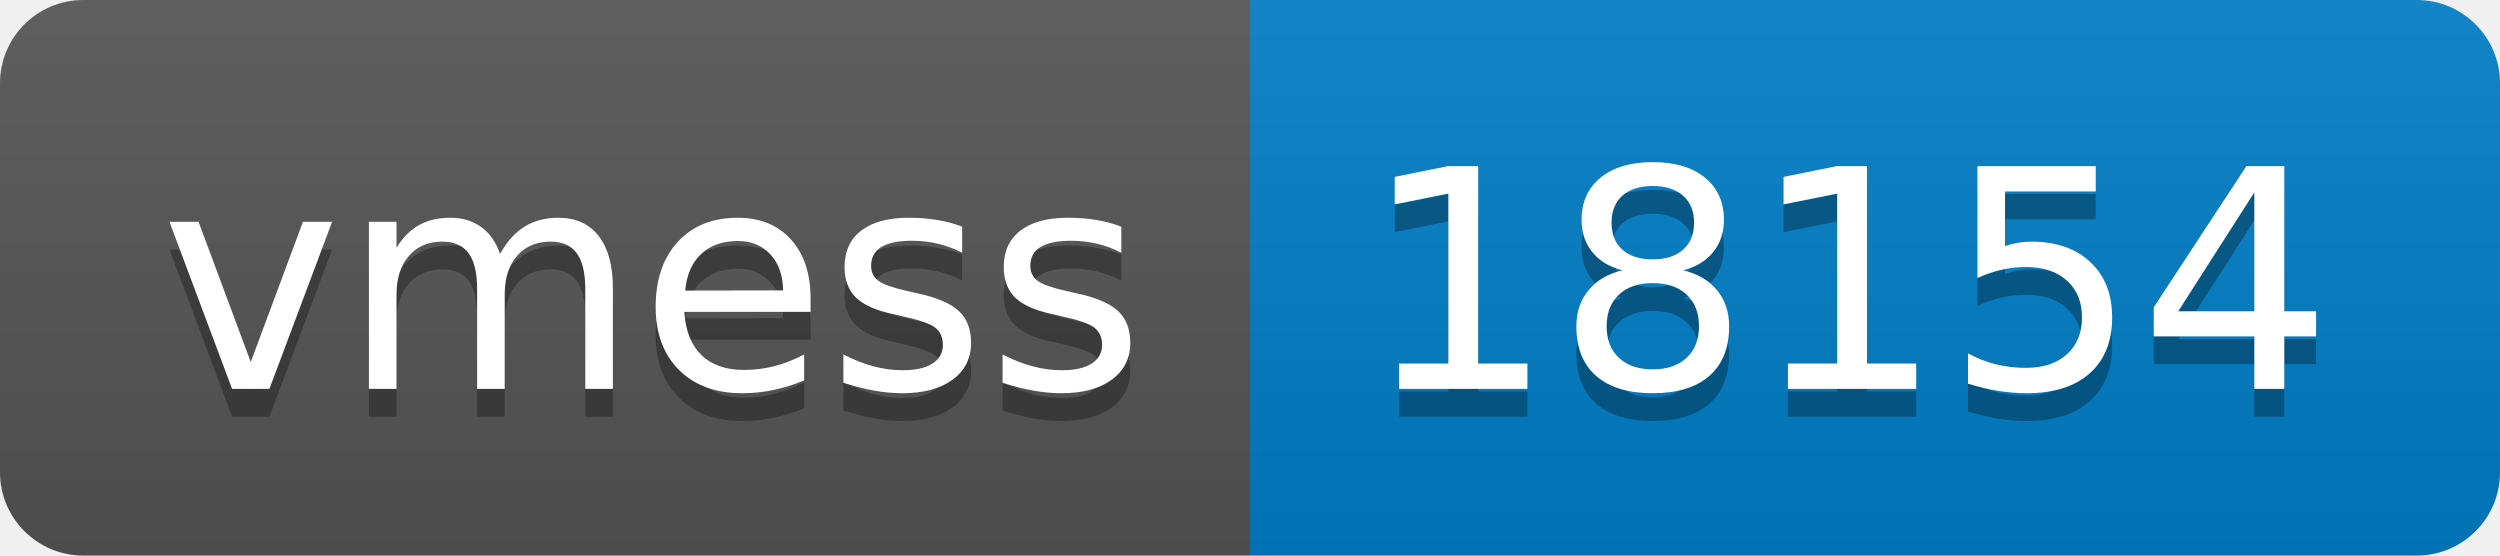
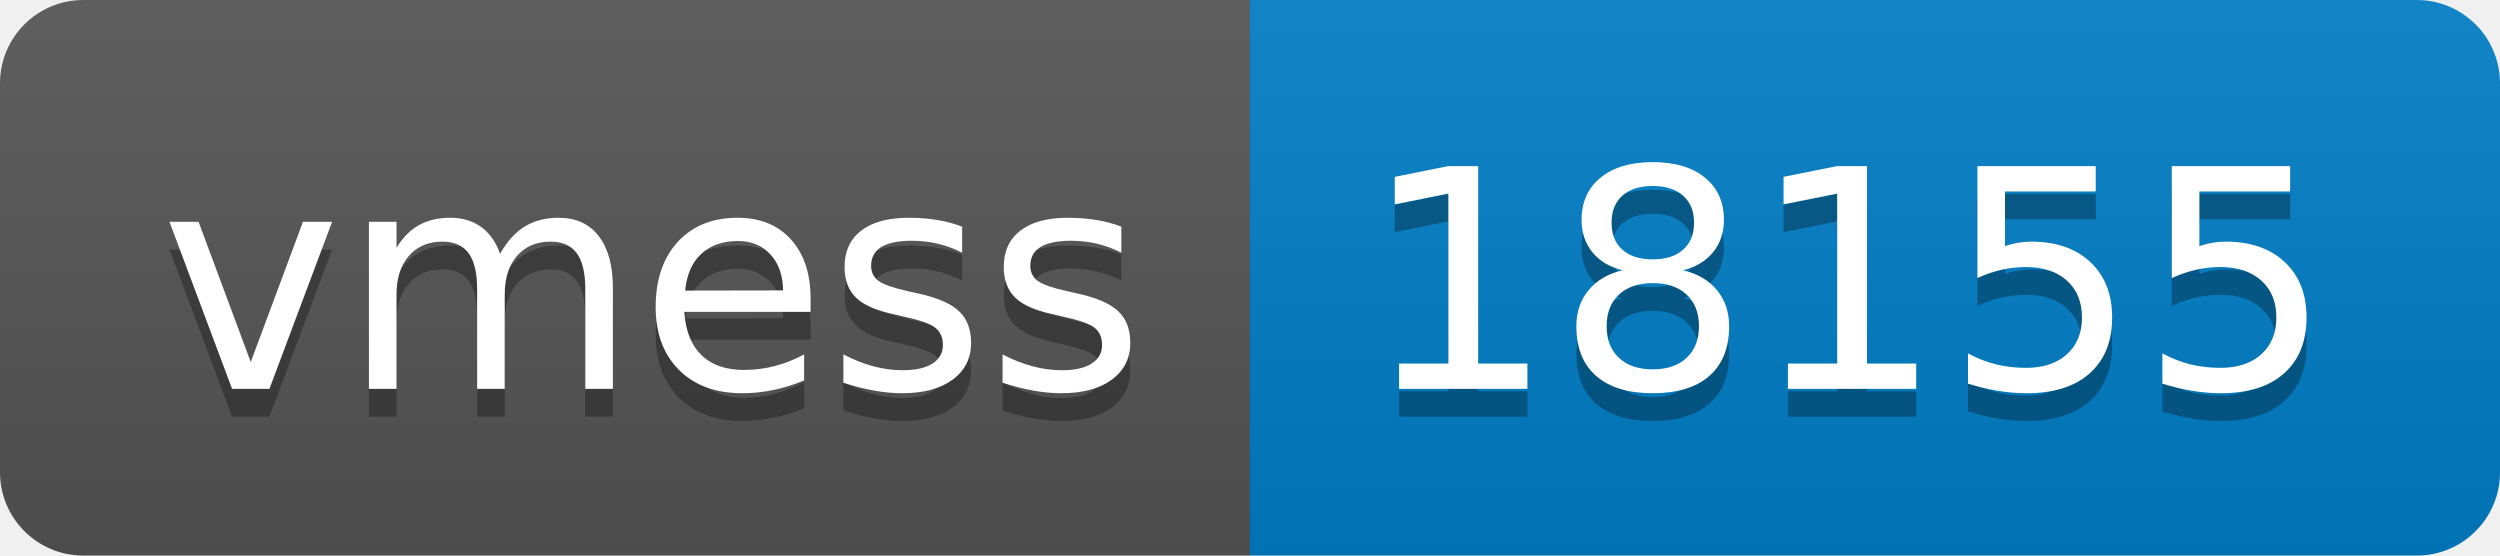
- <svg xmlns="http://www.w3.org/2000/svg" width="90" height="20" role="img" aria-label="vmess: 18154">
+ <svg xmlns="http://www.w3.org/2000/svg" width="90" height="20" role="img" aria-label="vmess: 18155">
  <linearGradient id="s" x2="0" y2="100%">
    <stop offset="0" stop-color="#bbb" stop-opacity=".1" />
    <stop offset="1" stop-opacity=".1" />
  </linearGradient>
  <clipPath id="r">
    <rect width="90" height="20" rx="3" fill="#fff" />
  </clipPath>
  <g clip-path="url(#r)">
    <rect width="45" height="20" fill="#555" />
    <rect x="45" width="45" height="20" fill="#007ec6" />
    <rect width="90" height="20" fill="url(#s)" />
  </g>
  <g fill="#fff" text-anchor="middle" font-family="Verdana,Geneva,DejaVu Sans,sans-serif" text-rendering="geometricPrecision" font-size="110">
    <text aria-hidden="true" x="235" y="150" fill="#010101" fill-opacity=".3" transform="scale(.1)" textLength="350">vmess</text>
    <text x="235" y="140" transform="scale(.1)" fill="#fff" textLength="350">vmess</text>
-     <text aria-hidden="true" x="665" y="150" fill="#010101" fill-opacity=".3" transform="scale(.1)" textLength="350">18154</text>
-     <text x="665" y="140" transform="scale(.1)" fill="#fff" textLength="350">18154</text>
+     <text aria-hidden="true" x="665" y="150" fill="#010101" fill-opacity=".3" transform="scale(.1)" textLength="350">18155</text>
+     <text x="665" y="140" transform="scale(.1)" fill="#fff" textLength="350">18155</text>
  </g>
</svg>
